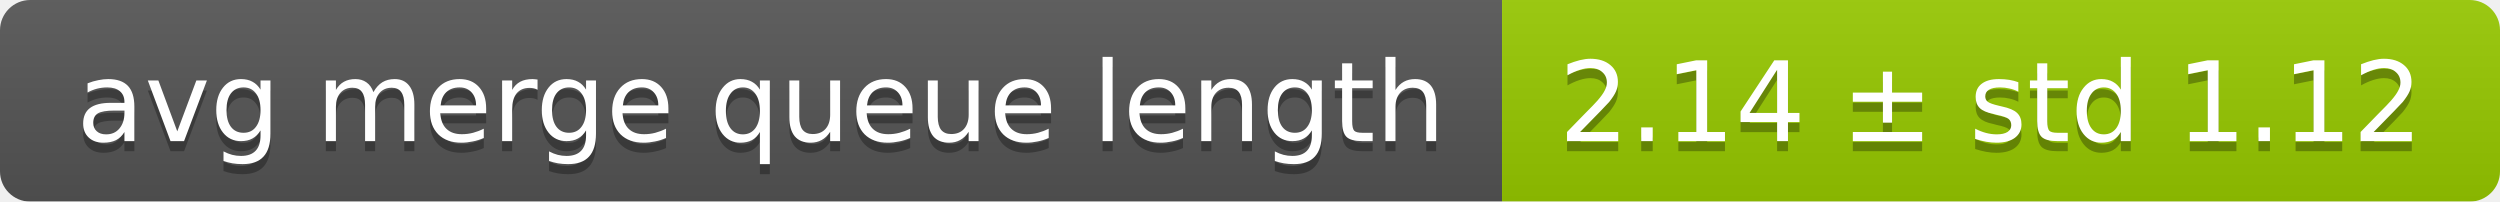
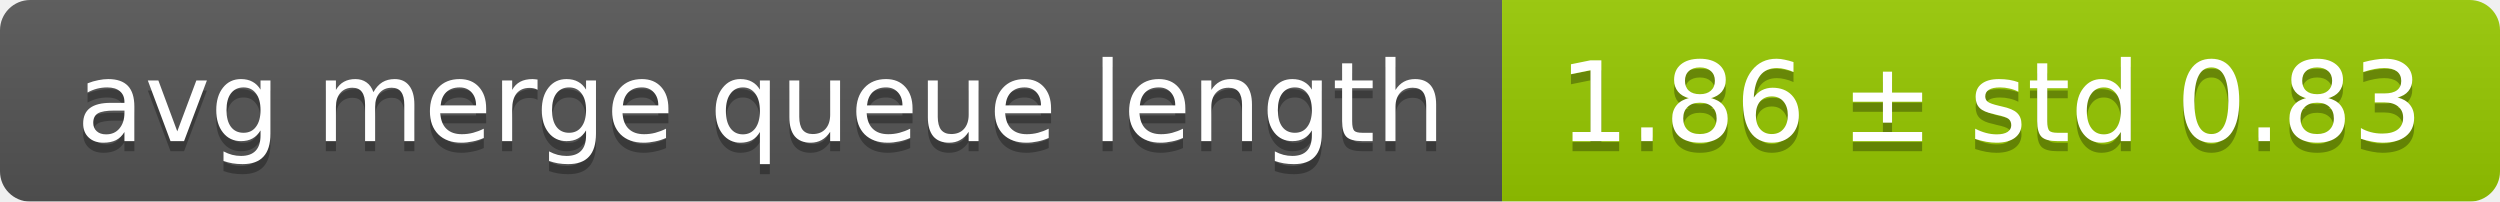
<svg xmlns="http://www.w3.org/2000/svg" width="248" height="20">
  <linearGradient id="smooth" x2="0" y2="100%">
    <stop offset="0" stop-color="#bbb" stop-opacity=".1" />
    <stop offset="1" stop-opacity=".1" />
  </linearGradient>
  <mask id="round">
    <rect width="248" height="20" rx="3" fill="#fff" />
  </mask>
  <g mask="url(#round)">
    <rect width="149" height="20" fill="#555" />
    <rect x="149" width="99" height="20" fill="#97ca00" />
    <rect width="248" height="20" fill="url(#smooth)" />
  </g>
  <g fill="#fff" text-anchor="middle" font-family="DejaVu Sans,Verdana,Geneva,sans-serif" font-size="11">
    <text x="75.5" y="15" fill="#010101" fill-opacity=".3">avg merge queue length</text>
    <text x="75.5" y="14">avg merge queue length</text>
-     <text x="197.5" y="15" fill="#010101" fill-opacity=".3">2.14 ± std 1.12</text>
-     <text x="197.5" y="14">2.14 ± std 1.12</text>
+     <text x="197.5" y="15" fill="#010101" fill-opacity=".3">1.86 ± std 0.83</text>
+     <text x="197.5" y="14">1.86 ± std 0.83</text>
  </g>
</svg>
